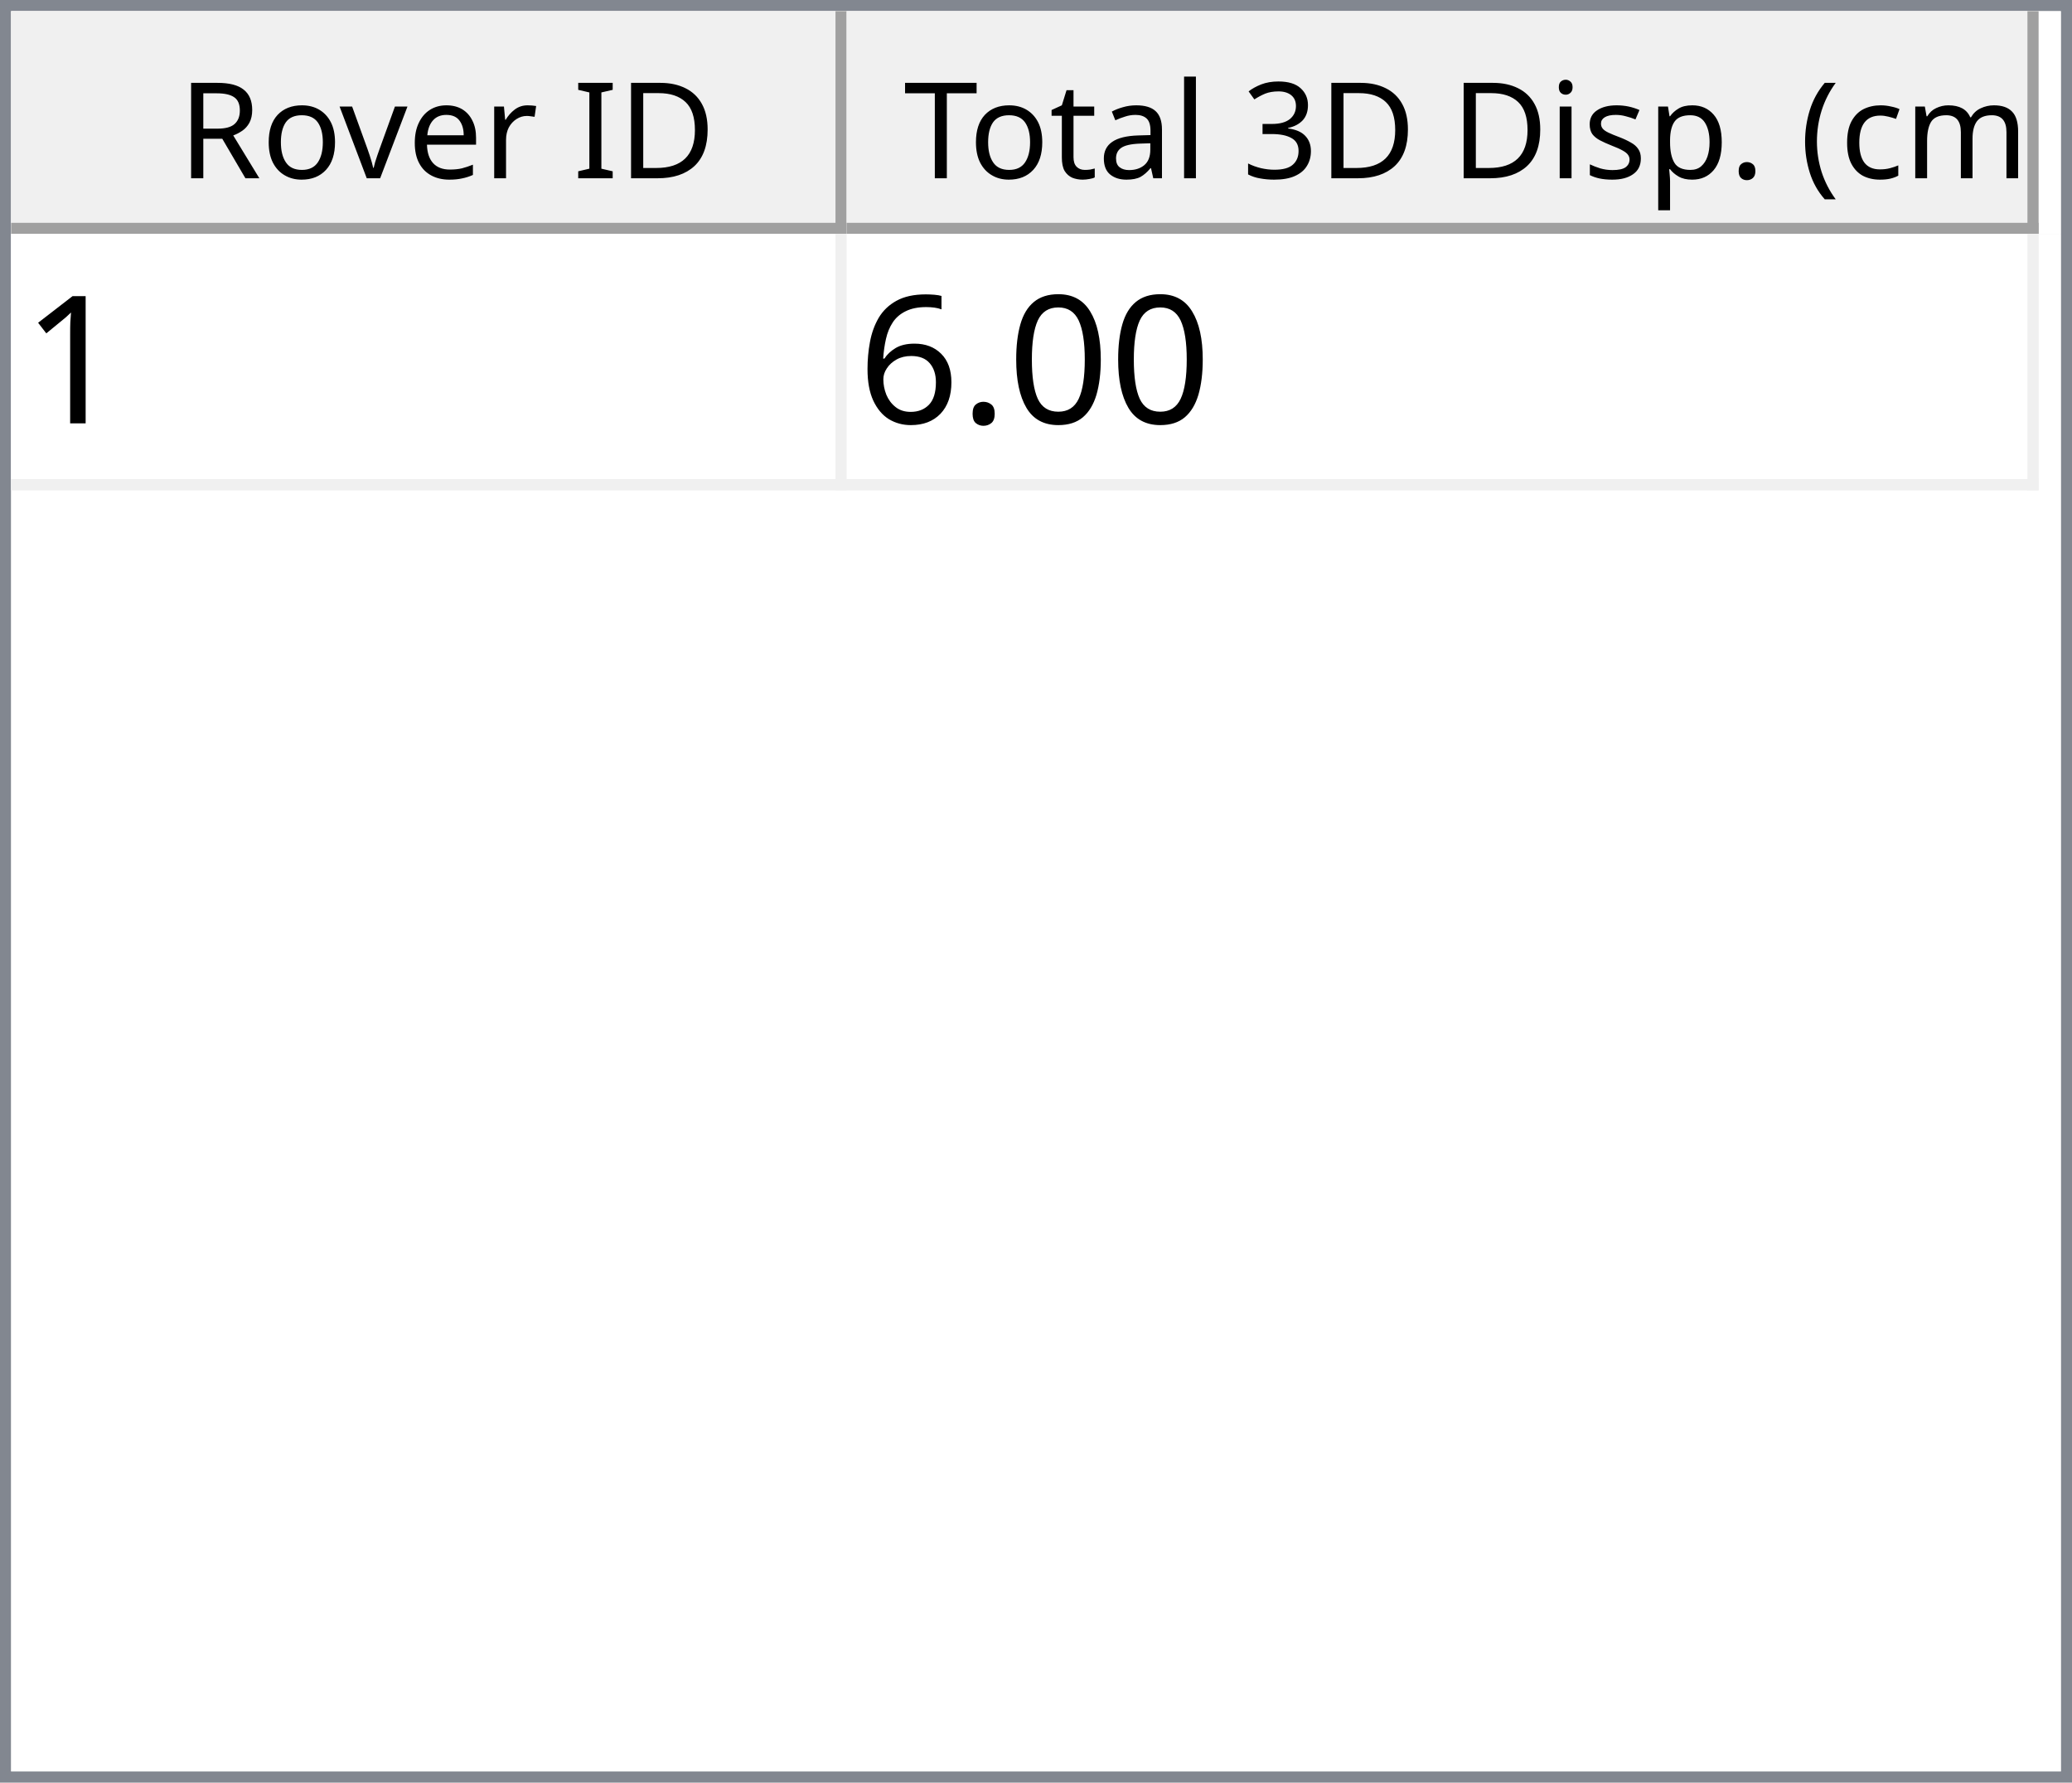
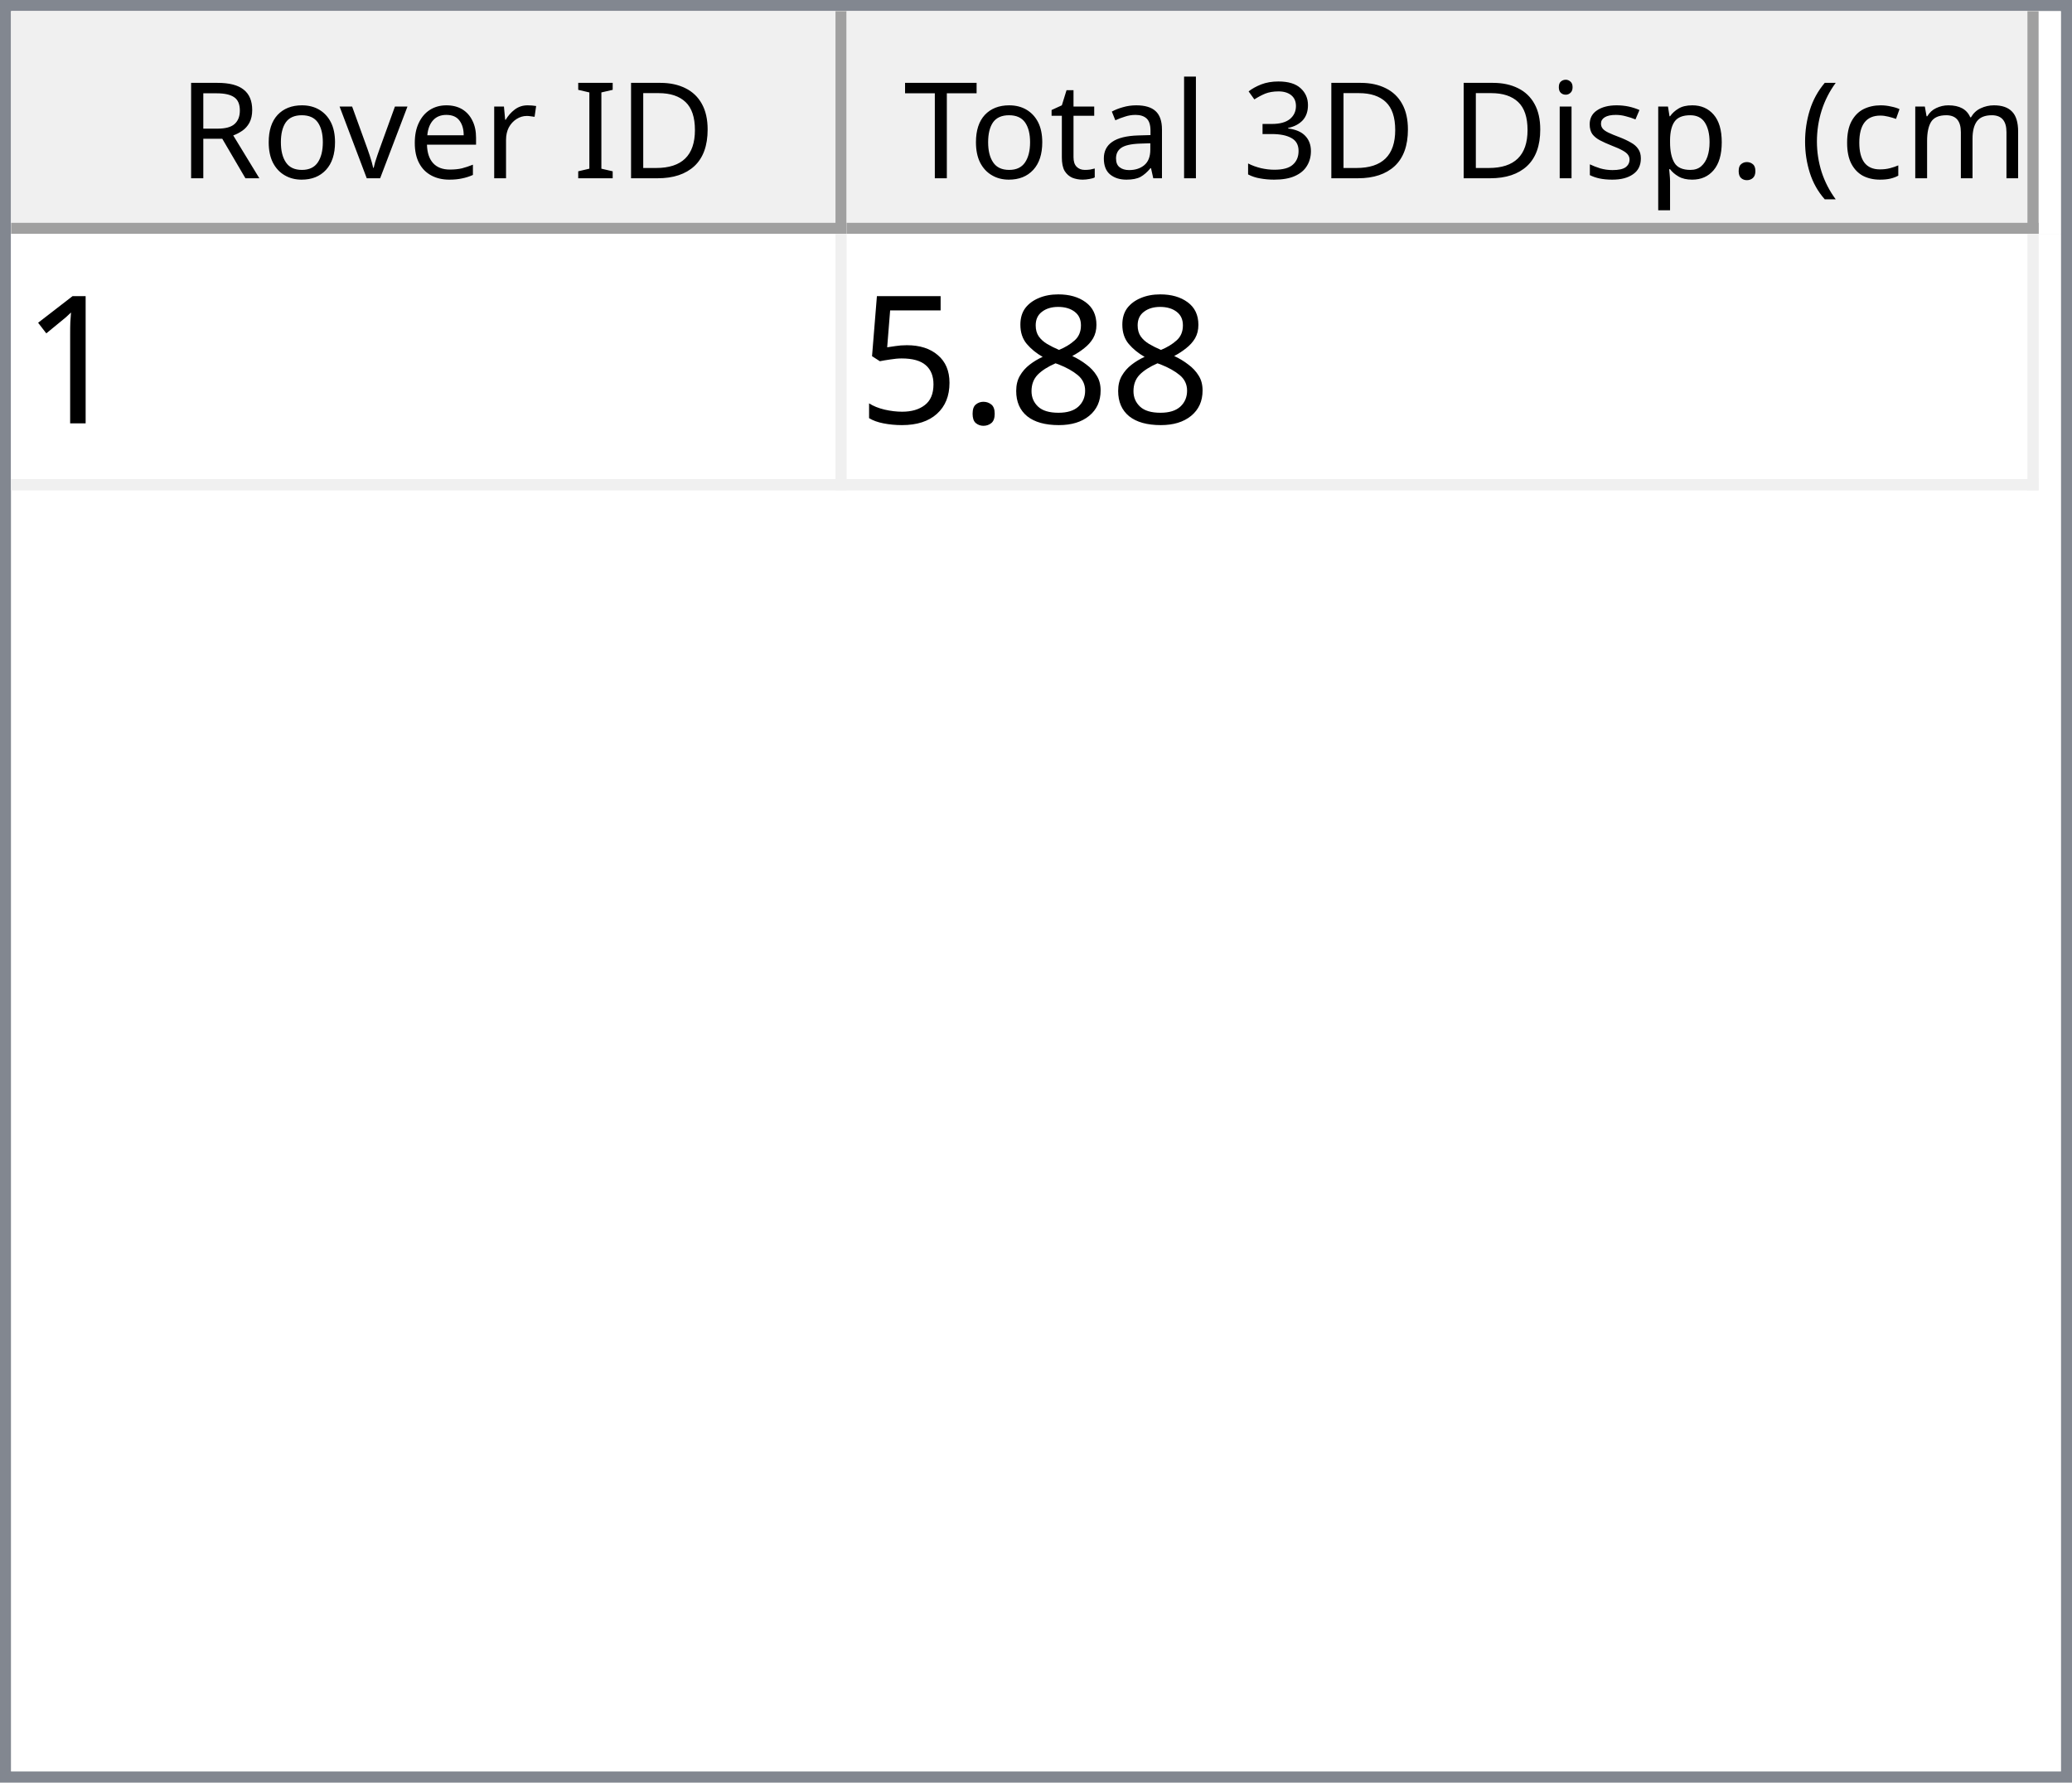
<svg xmlns="http://www.w3.org/2000/svg" style="fill-opacity:1; color-rendering:auto; color-interpolation:auto; text-rendering:auto; stroke:black; stroke-linecap:square; stroke-miterlimit:10; shape-rendering:auto; stroke-opacity:1; fill:black; stroke-dasharray:none; font-weight:normal; stroke-width:1; font-family:'Dialog'; font-style:normal; stroke-linejoin:miter; font-size:12px; stroke-dashoffset:0; image-rendering:auto;" width="186" height="160">
  <defs id="genericDefs" />
  <g>
    <defs id="defs1">
      <clipPath clipPathUnits="userSpaceOnUse" id="clipPath1">
        <path d="M0 0 L186 0 L186 160 L0 160 L0 0 Z" />
      </clipPath>
      <clipPath clipPathUnits="userSpaceOnUse" id="clipPath2">
        <path d="M0 0 L0 160 L186 160 L186 0 Z" />
      </clipPath>
      <clipPath clipPathUnits="userSpaceOnUse" id="clipPath3">
        <path d="M0 0 L0 20 L184 20 L184 0 Z" />
      </clipPath>
      <clipPath clipPathUnits="userSpaceOnUse" id="clipPath4">
        <path d="M0 0 L0 20 L75 20 L75 0 Z" />
      </clipPath>
      <clipPath clipPathUnits="userSpaceOnUse" id="clipPath5">
        <path d="M1 1 L1 19 L74 19 L74 1 Z" />
      </clipPath>
      <clipPath clipPathUnits="userSpaceOnUse" id="clipPath6">
        <path d="M0 0 L0 18 L73 18 L73 0 Z" />
      </clipPath>
      <clipPath clipPathUnits="userSpaceOnUse" id="clipPath7">
        <path d="M-0.5 -0.5 L-0.5 19.5 L74.5 19.5 L74.5 -0.5 Z" />
      </clipPath>
      <clipPath clipPathUnits="userSpaceOnUse" id="clipPath8">
        <path d="M0 0 L0 20 L107 20 L107 0 Z" />
      </clipPath>
      <clipPath clipPathUnits="userSpaceOnUse" id="clipPath9">
        <path d="M1 1 L1 19 L106 19 L106 1 Z" />
      </clipPath>
      <clipPath clipPathUnits="userSpaceOnUse" id="clipPath10">
        <path d="M0 0 L0 18 L105 18 L105 0 Z" />
      </clipPath>
      <clipPath clipPathUnits="userSpaceOnUse" id="clipPath11">
        <path d="M-0.5 -0.5 L-0.5 19.5 L106.5 19.5 L106.5 -0.5 Z" />
      </clipPath>
      <clipPath clipPathUnits="userSpaceOnUse" id="clipPath12">
        <path d="M0 0 L0 138 L184 138 L184 0 Z" />
      </clipPath>
      <clipPath clipPathUnits="userSpaceOnUse" id="clipPath13">
        <path d="M0 0 L0 23 L182 23 L182 0 Z" />
      </clipPath>
      <clipPath clipPathUnits="userSpaceOnUse" id="clipPath14">
        <path d="M-0.5 -0.5 L-0.5 22.5 L181.5 22.5 L181.5 -0.5 Z" />
      </clipPath>
      <clipPath clipPathUnits="userSpaceOnUse" id="clipPath15">
        <path d="M0 0 L0 22 L74 22 L74 0 Z" />
      </clipPath>
      <clipPath clipPathUnits="userSpaceOnUse" id="clipPath16">
        <path d="M0 0 L0 22 L106 22 L106 0 Z" />
      </clipPath>
      <font horiz-adv-x="64.551" id="font1">
        <font-face ascent="107.91" descent="25.098" units-per-em="100" style="font-style:normal; font-family:Segoe UI; font-weight:normal;" />
        <missing-glyph horiz-adv-x="64.551" d="M8.109 0 L8.109 68.266 L56.453 68.266 L56.453 0 L8.109 0 ZM15.328 7.234 L49.219 7.234 L49.219 61.031 L15.328 61.031 L15.328 7.234 Z" />
        <glyph unicode="D" horiz-adv-x="70.117" d="M9.188 0 L9.188 70.016 L28.516 70.016 Q65.531 70.016 65.531 35.891 Q65.531 19.672 55.25 9.836 Q44.969 0 27.734 0 L9.188 0 ZM17.391 62.594 L17.391 7.422 L27.828 7.422 Q41.609 7.422 49.273 14.797 Q56.938 22.172 56.938 35.688 Q56.938 62.594 28.328 62.594 L17.391 62.594 Z" />
        <glyph unicode="I" horiz-adv-x="26.611" d="M17.391 0 L9.188 0 L9.188 70.016 L17.391 70.016 L17.391 0 Z" />
        <glyph unicode=" " horiz-adv-x="27.393" d="" />
        <glyph unicode="r" horiz-adv-x="34.766" d="M34.188 41.891 Q32.078 43.5 28.125 43.5 Q23 43.5 19.555 38.672 Q16.109 33.844 16.109 25.484 L16.109 0 L8.109 0 L8.109 50 L16.109 50 L16.109 39.703 L16.312 39.703 Q18.016 44.969 21.531 47.922 Q25.047 50.875 29.391 50.875 Q32.516 50.875 34.188 50.203 L34.188 41.891 Z" />
        <glyph unicode="e" horiz-adv-x="52.295" d="M48.297 23 L12.984 23 Q13.188 14.656 17.484 10.109 Q21.781 5.562 29.297 5.562 Q37.75 5.562 44.828 11.141 L44.828 3.609 Q38.234 -1.172 27.391 -1.172 Q16.797 -1.172 10.742 5.641 Q4.688 12.453 4.688 24.812 Q4.688 36.469 11.305 43.82 Q17.922 51.172 27.734 51.172 Q37.547 51.172 42.922 44.828 Q48.297 38.484 48.297 27.203 L48.297 23 ZM40.094 29.781 Q40.047 36.719 36.75 40.578 Q33.453 44.438 27.594 44.438 Q21.922 44.438 17.969 40.383 Q14.016 36.328 13.094 29.781 L40.094 29.781 Z" />
        <glyph unicode="v" horiz-adv-x="47.9" d="M47.406 50 L27.484 0 L19.625 0 L0.688 50 L9.469 50 L22.172 13.672 Q23.578 9.672 23.922 6.688 L24.125 6.688 Q24.609 10.453 25.688 13.484 L38.969 50 L47.406 50 Z" />
        <glyph unicode="o" horiz-adv-x="58.594" d="M29 -1.172 Q17.922 -1.172 11.305 5.836 Q4.688 12.844 4.688 24.422 Q4.688 37.016 11.57 44.094 Q18.453 51.172 30.172 51.172 Q41.359 51.172 47.633 44.289 Q53.906 37.406 53.906 25.203 Q53.906 13.234 47.141 6.031 Q40.375 -1.172 29 -1.172 ZM29.594 44.438 Q21.875 44.438 17.383 39.188 Q12.891 33.938 12.891 24.703 Q12.891 15.828 17.43 10.695 Q21.969 5.562 29.594 5.562 Q37.359 5.562 41.531 10.594 Q45.703 15.625 45.703 24.906 Q45.703 34.281 41.531 39.359 Q37.359 44.438 29.594 44.438 Z" />
        <glyph unicode="R" horiz-adv-x="59.814" d="M59.375 0 L49.609 0 L37.891 19.625 Q36.281 22.359 34.766 24.289 Q33.25 26.219 31.664 27.438 Q30.078 28.656 28.25 29.219 Q26.422 29.781 24.125 29.781 L17.391 29.781 L17.391 0 L9.188 0 L9.188 70.016 L30.078 70.016 Q34.672 70.016 38.555 68.867 Q42.438 67.719 45.289 65.375 Q48.141 63.031 49.758 59.547 Q51.375 56.062 51.375 51.375 Q51.375 47.703 50.273 44.656 Q49.172 41.609 47.148 39.211 Q45.125 36.812 42.266 35.133 Q39.406 33.453 35.844 32.516 L35.844 32.328 Q37.594 31.547 38.891 30.547 Q40.188 29.547 41.359 28.18 Q42.531 26.812 43.68 25.078 Q44.828 23.344 46.234 21.047 L59.375 0 ZM17.391 62.594 L17.391 37.203 L28.516 37.203 Q31.594 37.203 34.203 38.133 Q36.812 39.062 38.719 40.797 Q40.625 42.531 41.703 45.047 Q42.781 47.562 42.781 50.688 Q42.781 56.297 39.141 59.445 Q35.5 62.594 28.609 62.594 L17.391 62.594 Z" />
        <glyph unicode=")" horiz-adv-x="30.176" d="M8.297 -15.922 L1.172 -15.922 Q16.406 2.344 16.406 26.812 Q16.406 51.469 1.078 70.016 L8.297 70.016 Q23.531 52.156 23.531 26.703 Q23.531 1.375 8.297 -15.922 Z" />
        <glyph unicode="m" horiz-adv-x="86.133" d="M79.109 0 L71.094 0 L71.094 28.719 Q71.094 37.016 68.531 40.727 Q65.969 44.438 59.906 44.438 Q54.781 44.438 51.195 39.75 Q47.609 35.062 47.609 28.516 L47.609 0 L39.594 0 L39.594 29.688 Q39.594 44.438 28.219 44.438 Q22.953 44.438 19.531 40.016 Q16.109 35.594 16.109 28.516 L16.109 0 L8.109 0 L8.109 50 L16.109 50 L16.109 42.094 L16.312 42.094 Q21.625 51.172 31.844 51.172 Q36.969 51.172 40.773 48.312 Q44.578 45.453 46 40.828 Q51.562 51.172 62.594 51.172 Q79.109 51.172 79.109 30.812 L79.109 0 Z" />
        <glyph unicode="c" horiz-adv-x="46.191" d="M42.188 2.297 Q36.422 -1.172 28.516 -1.172 Q17.828 -1.172 11.258 5.789 Q4.688 12.75 4.688 23.828 Q4.688 36.188 11.766 43.68 Q18.844 51.172 30.672 51.172 Q37.25 51.172 42.281 48.734 L42.281 40.531 Q36.719 44.438 30.375 44.438 Q22.703 44.438 17.797 38.945 Q12.891 33.453 12.891 24.516 Q12.891 15.719 17.508 10.641 Q22.125 5.562 29.891 5.562 Q36.422 5.562 42.188 9.906 L42.188 2.297 Z" />
        <glyph unicode="(" horiz-adv-x="30.176" d="M29.109 -15.922 L21.969 -15.922 Q6.844 1.375 6.844 26.703 Q6.844 52.156 21.969 70.016 L29.203 70.016 Q13.875 51.469 13.875 26.812 Q13.875 2.344 29.109 -15.922 Z" />
        <glyph unicode="." horiz-adv-x="21.68" d="M10.891 -1.078 Q8.641 -1.078 7.055 0.539 Q5.469 2.156 5.469 4.391 Q5.469 6.641 7.055 8.273 Q8.641 9.906 10.891 9.906 Q13.188 9.906 14.797 8.273 Q16.406 6.641 16.406 4.391 Q16.406 2.156 14.797 0.539 Q13.188 -1.078 10.891 -1.078 Z" />
        <glyph unicode="p" horiz-adv-x="58.789" d="M16.312 7.234 L16.109 7.234 L16.109 -23 L8.109 -23 L8.109 50 L16.109 50 L16.109 41.219 L16.312 41.219 Q22.219 51.172 33.594 51.172 Q43.266 51.172 48.688 44.461 Q54.109 37.75 54.109 26.469 Q54.109 13.922 48 6.375 Q41.891 -1.172 31.297 -1.172 Q21.578 -1.172 16.312 7.234 ZM16.109 27.391 L16.109 20.406 Q16.109 14.203 20.141 9.883 Q24.172 5.562 30.375 5.562 Q37.641 5.562 41.773 11.133 Q45.906 16.703 45.906 26.609 Q45.906 34.969 42.047 39.703 Q38.188 44.438 31.594 44.438 Q24.609 44.438 20.359 39.578 Q16.109 34.719 16.109 27.391 Z" />
        <glyph unicode="s" horiz-adv-x="42.432" d="M5.078 1.812 L5.078 10.406 Q11.625 5.562 19.484 5.562 Q30.031 5.562 30.031 12.594 Q30.031 14.594 29.125 15.992 Q28.219 17.391 26.68 18.461 Q25.141 19.531 23.07 20.383 Q21 21.234 18.609 22.172 Q15.281 23.484 12.766 24.828 Q10.25 26.172 8.57 27.859 Q6.891 29.547 6.031 31.695 Q5.172 33.844 5.172 36.719 Q5.172 40.234 6.789 42.945 Q8.406 45.656 11.086 47.484 Q13.766 49.312 17.211 50.242 Q20.656 51.172 24.312 51.172 Q30.812 51.172 35.938 48.922 L35.938 40.828 Q30.422 44.438 23.25 44.438 Q21 44.438 19.195 43.922 Q17.391 43.406 16.094 42.477 Q14.797 41.547 14.086 40.258 Q13.375 38.969 13.375 37.406 Q13.375 35.453 14.086 34.133 Q14.797 32.812 16.164 31.789 Q17.531 30.766 19.484 29.938 Q21.438 29.109 23.922 28.125 Q27.25 26.859 29.883 25.516 Q32.516 24.172 34.375 22.484 Q36.234 20.797 37.234 18.602 Q38.234 16.406 38.234 13.375 Q38.234 9.672 36.602 6.938 Q34.969 4.203 32.234 2.398 Q29.5 0.594 25.93 -0.289 Q22.359 -1.172 18.453 -1.172 Q10.75 -1.172 5.078 1.812 Z" />
        <glyph unicode="i" horiz-adv-x="24.219" d="M12.203 62.703 Q10.062 62.703 8.547 64.164 Q7.031 65.625 7.031 67.875 Q7.031 70.125 8.547 71.609 Q10.062 73.094 12.203 73.094 Q14.406 73.094 15.945 71.609 Q17.484 70.125 17.484 67.875 Q17.484 65.719 15.945 64.211 Q14.406 62.703 12.203 62.703 ZM16.109 0 L8.109 0 L8.109 50 L16.109 50 L16.109 0 Z" />
        <glyph unicode="3" horiz-adv-x="53.906" d="M46.531 19.828 Q46.531 15.094 44.75 11.211 Q42.969 7.328 39.719 4.57 Q36.469 1.812 31.93 0.297 Q27.391 -1.219 21.922 -1.219 Q11.922 -1.219 6 2.594 L6 11.188 Q13.094 5.609 22.219 5.609 Q25.875 5.609 28.828 6.539 Q31.781 7.469 33.906 9.227 Q36.031 10.984 37.18 13.477 Q38.328 15.969 38.328 19.094 Q38.328 32.812 18.797 32.812 L12.984 32.812 L12.984 39.594 L18.5 39.594 Q35.797 39.594 35.797 52.484 Q35.797 64.406 22.609 64.406 Q15.188 64.406 8.688 59.422 L8.688 67.188 Q15.375 71.188 24.609 71.188 Q29 71.188 32.57 69.969 Q36.141 68.75 38.68 66.555 Q41.219 64.359 42.609 61.281 Q44 58.203 44 54.5 Q44 40.672 30.031 36.719 L30.031 36.531 Q33.594 36.141 36.625 34.797 Q39.656 33.453 41.852 31.305 Q44.047 29.156 45.289 26.25 Q46.531 23.344 46.531 19.828 Z" />
        <glyph unicode="l" horiz-adv-x="24.219" d="M16.109 0 L8.109 0 L8.109 74.031 L16.109 74.031 L16.109 0 Z" />
        <glyph unicode="a" horiz-adv-x="50.879" d="M43.891 0 L35.891 0 L35.891 7.812 L35.688 7.812 Q30.469 -1.172 20.312 -1.172 Q12.844 -1.172 8.617 2.781 Q4.391 6.734 4.391 13.281 Q4.391 27.297 20.906 29.594 L35.891 31.688 Q35.891 44.438 25.594 44.438 Q16.547 44.438 9.281 38.281 L9.281 46.484 Q16.656 51.172 26.266 51.172 Q43.891 51.172 43.891 32.516 L43.891 0 ZM35.891 25.297 L23.828 23.641 Q18.266 22.859 15.43 20.875 Q12.594 18.891 12.594 13.875 Q12.594 10.203 15.211 7.883 Q17.828 5.562 22.172 5.562 Q28.125 5.562 32.008 9.742 Q35.891 13.922 35.891 20.312 L35.891 25.297 Z" />
        <glyph unicode="t" horiz-adv-x="33.887" d="M31.297 0.484 Q28.469 -1.078 23.828 -1.078 Q10.688 -1.078 10.688 13.578 L10.688 43.172 L2.094 43.172 L2.094 50 L10.688 50 L10.688 62.203 L18.703 64.797 L18.703 50 L31.297 50 L31.297 43.172 L18.703 43.172 L18.703 14.984 Q18.703 9.969 20.414 7.82 Q22.125 5.672 26.078 5.672 Q29.109 5.672 31.297 7.328 L31.297 0.484 Z" />
        <glyph unicode="T" horiz-adv-x="52.393" d="M50.594 62.594 L30.375 62.594 L30.375 0 L22.172 0 L22.172 62.594 L2 62.594 L2 70.016 L50.594 70.016 L50.594 62.594 Z" />
      </font>
      <font horiz-adv-x="75.0" id="font2">
        <font-face ascent="100.537" descent="21.973" units-per-em="100" style="font-style:normal; font-family:sans-serif; font-weight:normal;" />
        <missing-glyph horiz-adv-x="75.0" d="M12.5 0 L12.5 62.5 L62.5 62.5 L62.5 0 L12.5 0 ZM14.062 1.562 L60.938 1.562 L60.938 60.938 L14.062 60.938 L14.062 1.562 Z" />
        <glyph unicode="1" horiz-adv-x="55.615" d="M37.25 0 L28.469 0 L28.469 56 Q25.297 52.984 20.141 49.953 Q14.984 46.922 10.891 45.406 L10.891 53.906 Q18.266 57.375 23.781 62.305 Q29.297 67.234 31.594 71.875 L37.25 71.875 L37.25 0 Z" />
-         <glyph unicode="0" horiz-adv-x="55.615" d="M4.156 35.297 Q4.156 48 6.766 55.742 Q9.375 63.484 14.523 67.68 Q19.672 71.875 27.484 71.875 Q33.25 71.875 37.594 69.555 Q41.938 67.234 44.773 62.867 Q47.609 58.5 49.219 52.227 Q50.828 45.953 50.828 35.297 Q50.828 22.703 48.242 14.969 Q45.656 7.234 40.508 3.008 Q35.359 -1.219 27.484 -1.219 Q17.141 -1.219 11.234 6.203 Q4.156 15.141 4.156 35.297 ZM13.188 35.297 Q13.188 17.672 17.312 11.836 Q21.438 6 27.484 6 Q33.547 6 37.672 11.859 Q41.797 17.719 41.797 35.297 Q41.797 52.984 37.672 58.789 Q33.547 64.594 27.391 64.594 Q21.344 64.594 17.719 59.469 Q13.188 52.938 13.188 35.297 Z" />
+         <glyph unicode="8" horiz-adv-x="55.615" d="M17.672 38.812 Q12.203 40.828 9.57 44.539 Q6.938 48.25 6.938 53.422 Q6.938 61.234 12.555 66.555 Q18.172 71.875 27.484 71.875 Q36.859 71.875 42.578 66.43 Q48.297 60.984 48.297 53.172 Q48.297 48.188 45.68 44.508 Q43.062 40.828 37.75 38.812 Q44.344 36.672 47.781 31.883 Q51.219 27.094 51.219 20.453 Q51.219 11.281 44.727 5.031 Q38.234 -1.219 27.641 -1.219 Q17.047 -1.219 10.547 5.055 Q4.047 11.328 4.047 20.703 Q4.047 27.688 7.594 32.398 Q11.141 37.109 17.672 38.812 ZM15.922 53.719 Q15.922 48.641 19.195 45.414 Q22.469 42.188 27.688 42.188 Q32.766 42.188 36.016 45.383 Q39.266 48.578 39.266 53.219 Q39.266 58.062 35.914 61.359 Q32.562 64.656 27.594 64.656 Q22.562 64.656 19.242 61.43 Q15.922 58.203 15.922 53.719 ZM13.094 20.656 Q13.094 16.891 14.875 13.375 Q16.656 9.859 20.172 7.93 Q23.688 6 27.734 6 Q34.031 6 38.133 10.055 Q42.234 14.109 42.234 20.359 Q42.234 26.703 38.016 30.859 Q33.797 35.016 27.438 35.016 Q21.234 35.016 17.164 30.914 Q13.094 26.812 13.094 20.656 Z" />
        <glyph unicode="." horiz-adv-x="27.783" d="M9.078 0 L9.078 10.016 L19.094 10.016 L19.094 0 L9.078 0 Z" />
-         <glyph unicode="6" horiz-adv-x="55.615" d="M49.75 54.047 L41.016 53.375 Q39.844 58.547 37.703 60.891 Q34.125 64.656 28.906 64.656 Q24.703 64.656 21.531 62.312 Q17.391 59.281 14.992 53.469 Q12.594 47.656 12.5 36.922 Q15.672 41.75 20.266 44.094 Q24.859 46.438 29.891 46.438 Q38.672 46.438 44.852 39.969 Q51.031 33.5 51.031 23.25 Q51.031 16.5 48.125 10.719 Q45.219 4.938 40.141 1.859 Q35.062 -1.219 28.609 -1.219 Q17.625 -1.219 10.695 6.859 Q3.766 14.938 3.766 33.5 Q3.766 54.25 11.422 63.672 Q18.109 71.875 29.438 71.875 Q37.891 71.875 43.289 67.141 Q48.688 62.406 49.75 54.047 ZM13.875 23.188 Q13.875 18.656 15.797 14.508 Q17.719 10.359 21.188 8.18 Q24.656 6 28.469 6 Q34.031 6 38.039 10.492 Q42.047 14.984 42.047 22.703 Q42.047 30.125 38.086 34.398 Q34.125 38.672 28.125 38.672 Q22.172 38.672 18.023 34.398 Q13.875 30.125 13.875 23.188 Z" />
+         <glyph unicode="5" horiz-adv-x="55.615" d="M4.156 18.75 L13.375 19.531 Q14.406 12.797 18.141 9.398 Q21.875 6 27.156 6 Q33.5 6 37.891 10.789 Q42.281 15.578 42.281 23.484 Q42.281 31 38.062 35.352 Q33.844 39.703 27 39.703 Q22.75 39.703 19.336 37.773 Q15.922 35.844 13.969 32.766 L5.719 33.844 L12.641 70.609 L48.25 70.609 L48.25 62.203 L19.672 62.203 L15.828 42.969 Q22.266 47.469 29.344 47.469 Q38.719 47.469 45.164 40.969 Q51.609 34.469 51.609 24.266 Q51.609 14.547 45.953 7.469 Q39.062 -1.219 27.156 -1.219 Q17.391 -1.219 11.211 4.25 Q5.031 9.719 4.156 18.75 Z" />
      </font>
    </defs>
    <g style="fill:white; stroke:white;">
      <rect x="0" y="0" width="186" style="clip-path:url(#clipPath1); stroke:none;" height="160" />
    </g>
    <g style="fill:white; text-rendering:optimizeSpeed; color-rendering:optimizeSpeed; image-rendering:optimizeSpeed; shape-rendering:crispEdges; stroke:white; color-interpolation:sRGB;">
      <rect x="0" width="186" height="160" y="0" style="stroke:none;" />
      <path style="stroke:none;" d="M0 160 L186 160 L186 0 L0 0 Z" />
    </g>
    <g style="fill:rgb(240,240,240); font-family:'Segoe UI'; stroke:rgb(240,240,240);">
      <rect x="0" y="0" width="186" style="clip-path:url(#clipPath2); stroke:none;" height="160" />
    </g>
    <g style="fill:rgb(130,135,144); font-family:'Segoe UI'; stroke:rgb(130,135,144);">
      <path d="M0 0 L186 0 L186 160 L0 160 L0 0 ZM1 1 L185 1 L185 159 L1 159 L1 1 Z" style="fill-rule:evenodd; clip-path:url(#clipPath2); stroke:none;" />
    </g>
    <g style="fill:white; font-family:'Segoe UI'; stroke:white;" transform="translate(1,1)">
      <rect x="0" y="0" width="184" style="clip-path:url(#clipPath3); stroke:none;" height="20" />
    </g>
    <g style="fill:rgb(240,240,240); font-family:'Segoe UI'; stroke:rgb(240,240,240);" transform="translate(1,1)">
      <rect x="0" y="0" width="75" style="clip-path:url(#clipPath4); stroke:none;" height="20" />
    </g>
    <g style="font-family:'Segoe UI';" transform="translate(2,2)">
      <text x="14" xml:space="preserve" y="14" style="clip-path:url(#clipPath6); stroke:none;">Rover ID</text>
    </g>
    <g style="fill:rgb(160,160,160); font-family:'Segoe UI'; stroke:rgb(160,160,160); stroke-linejoin:bevel;" transform="translate(1.5,1.5)">
      <line x1="74" x2="74" y1="0" style="fill:none; clip-path:url(#clipPath7);" y2="19" />
    </g>
    <g style="fill:rgb(160,160,160); font-family:'Segoe UI'; stroke:rgb(160,160,160); stroke-linejoin:bevel;" transform="matrix(1,0,0,1,1,1) translate(0.5,0.5)">
      <line x1="0" x2="74" y1="19" style="fill:none; clip-path:url(#clipPath7);" y2="19" />
    </g>
    <g style="fill:rgb(240,240,240); font-family:'Segoe UI'; stroke:rgb(240,240,240);" transform="translate(76,1)">
      <rect x="0" y="0" width="107" style="clip-path:url(#clipPath8); stroke:none;" height="20" />
    </g>
    <g style="font-family:'Segoe UI';" transform="translate(77,2)">
      <text x="1" xml:space="preserve" y="14" style="clip-path:url(#clipPath10); stroke:none;"> Total 3D Disp. (cm)</text>
    </g>
    <g style="fill:rgb(160,160,160); font-family:'Segoe UI'; stroke:rgb(160,160,160); stroke-linejoin:bevel;" transform="translate(76.5,1.5)">
      <line x1="106" x2="106" y1="0" style="fill:none; clip-path:url(#clipPath11);" y2="19" />
    </g>
    <g style="fill:rgb(160,160,160); font-family:'Segoe UI'; stroke:rgb(160,160,160); stroke-linejoin:bevel;" transform="matrix(1,0,0,1,76,1) translate(0.5,0.5)">
      <line x1="0" x2="106" y1="19" style="fill:none; clip-path:url(#clipPath11);" y2="19" />
    </g>
    <g style="fill:white; font-family:'Segoe UI'; stroke:white;" transform="translate(1,21)">
      <rect x="0" y="0" width="184" style="clip-path:url(#clipPath12); stroke:none;" height="138" />
    </g>
    <g style="fill:rgb(240,240,240); font-size:16px; font-family:sans-serif; stroke:rgb(240,240,240);" transform="translate(1,21)">
      <rect x="0" y="0" width="182" style="clip-path:url(#clipPath13); stroke:none;" height="23" />
      <line transform="translate(0.5,0.5)" x1="0" x2="181" y1="22" style="clip-path:url(#clipPath14); fill:none; stroke-linejoin:bevel;" y2="22" />
    </g>
    <g transform="matrix(1,0,0,1,1,21) translate(0.5,0.5)" style="fill:rgb(240,240,240); font-size:16px; font-family:sans-serif; stroke:rgb(240,240,240); stroke-linejoin:bevel;">
      <line x1="74" x2="74" y1="0" style="fill:none; clip-path:url(#clipPath14);" y2="22" />
    </g>
    <g transform="matrix(1,0,0,1,1,21) translate(0.5,0.5)" style="fill:rgb(240,240,240); font-size:16px; font-family:sans-serif; stroke:rgb(240,240,240); stroke-linejoin:bevel;">
      <line x1="181" x2="181" y1="0" style="fill:none; clip-path:url(#clipPath14);" y2="22" />
    </g>
    <g style="fill:white; font-size:16px; font-family:sans-serif; stroke:white;" transform="matrix(1,0,0,1,1,21)">
      <rect x="0" y="0" width="74" style="clip-path:url(#clipPath15); stroke:none;" height="22" />
      <text x="1" y="17" style="fill:black; clip-path:url(#clipPath15); stroke:none;" xml:space="preserve">1</text>
    </g>
    <g style="fill:white; font-size:16px; font-family:sans-serif; stroke:white;" transform="matrix(1,0,0,1,1,21) translate(75,0)">
      <rect x="0" y="0" width="106" style="clip-path:url(#clipPath16); stroke:none;" height="22" />
-       <text x="1" y="17" style="fill:black; clip-path:url(#clipPath16); stroke:none;" xml:space="preserve">6.00</text>
+       <text x="1" y="17" style="fill:black; clip-path:url(#clipPath16); stroke:none;" xml:space="preserve">5.88</text>
    </g>
  </g>
</svg>
